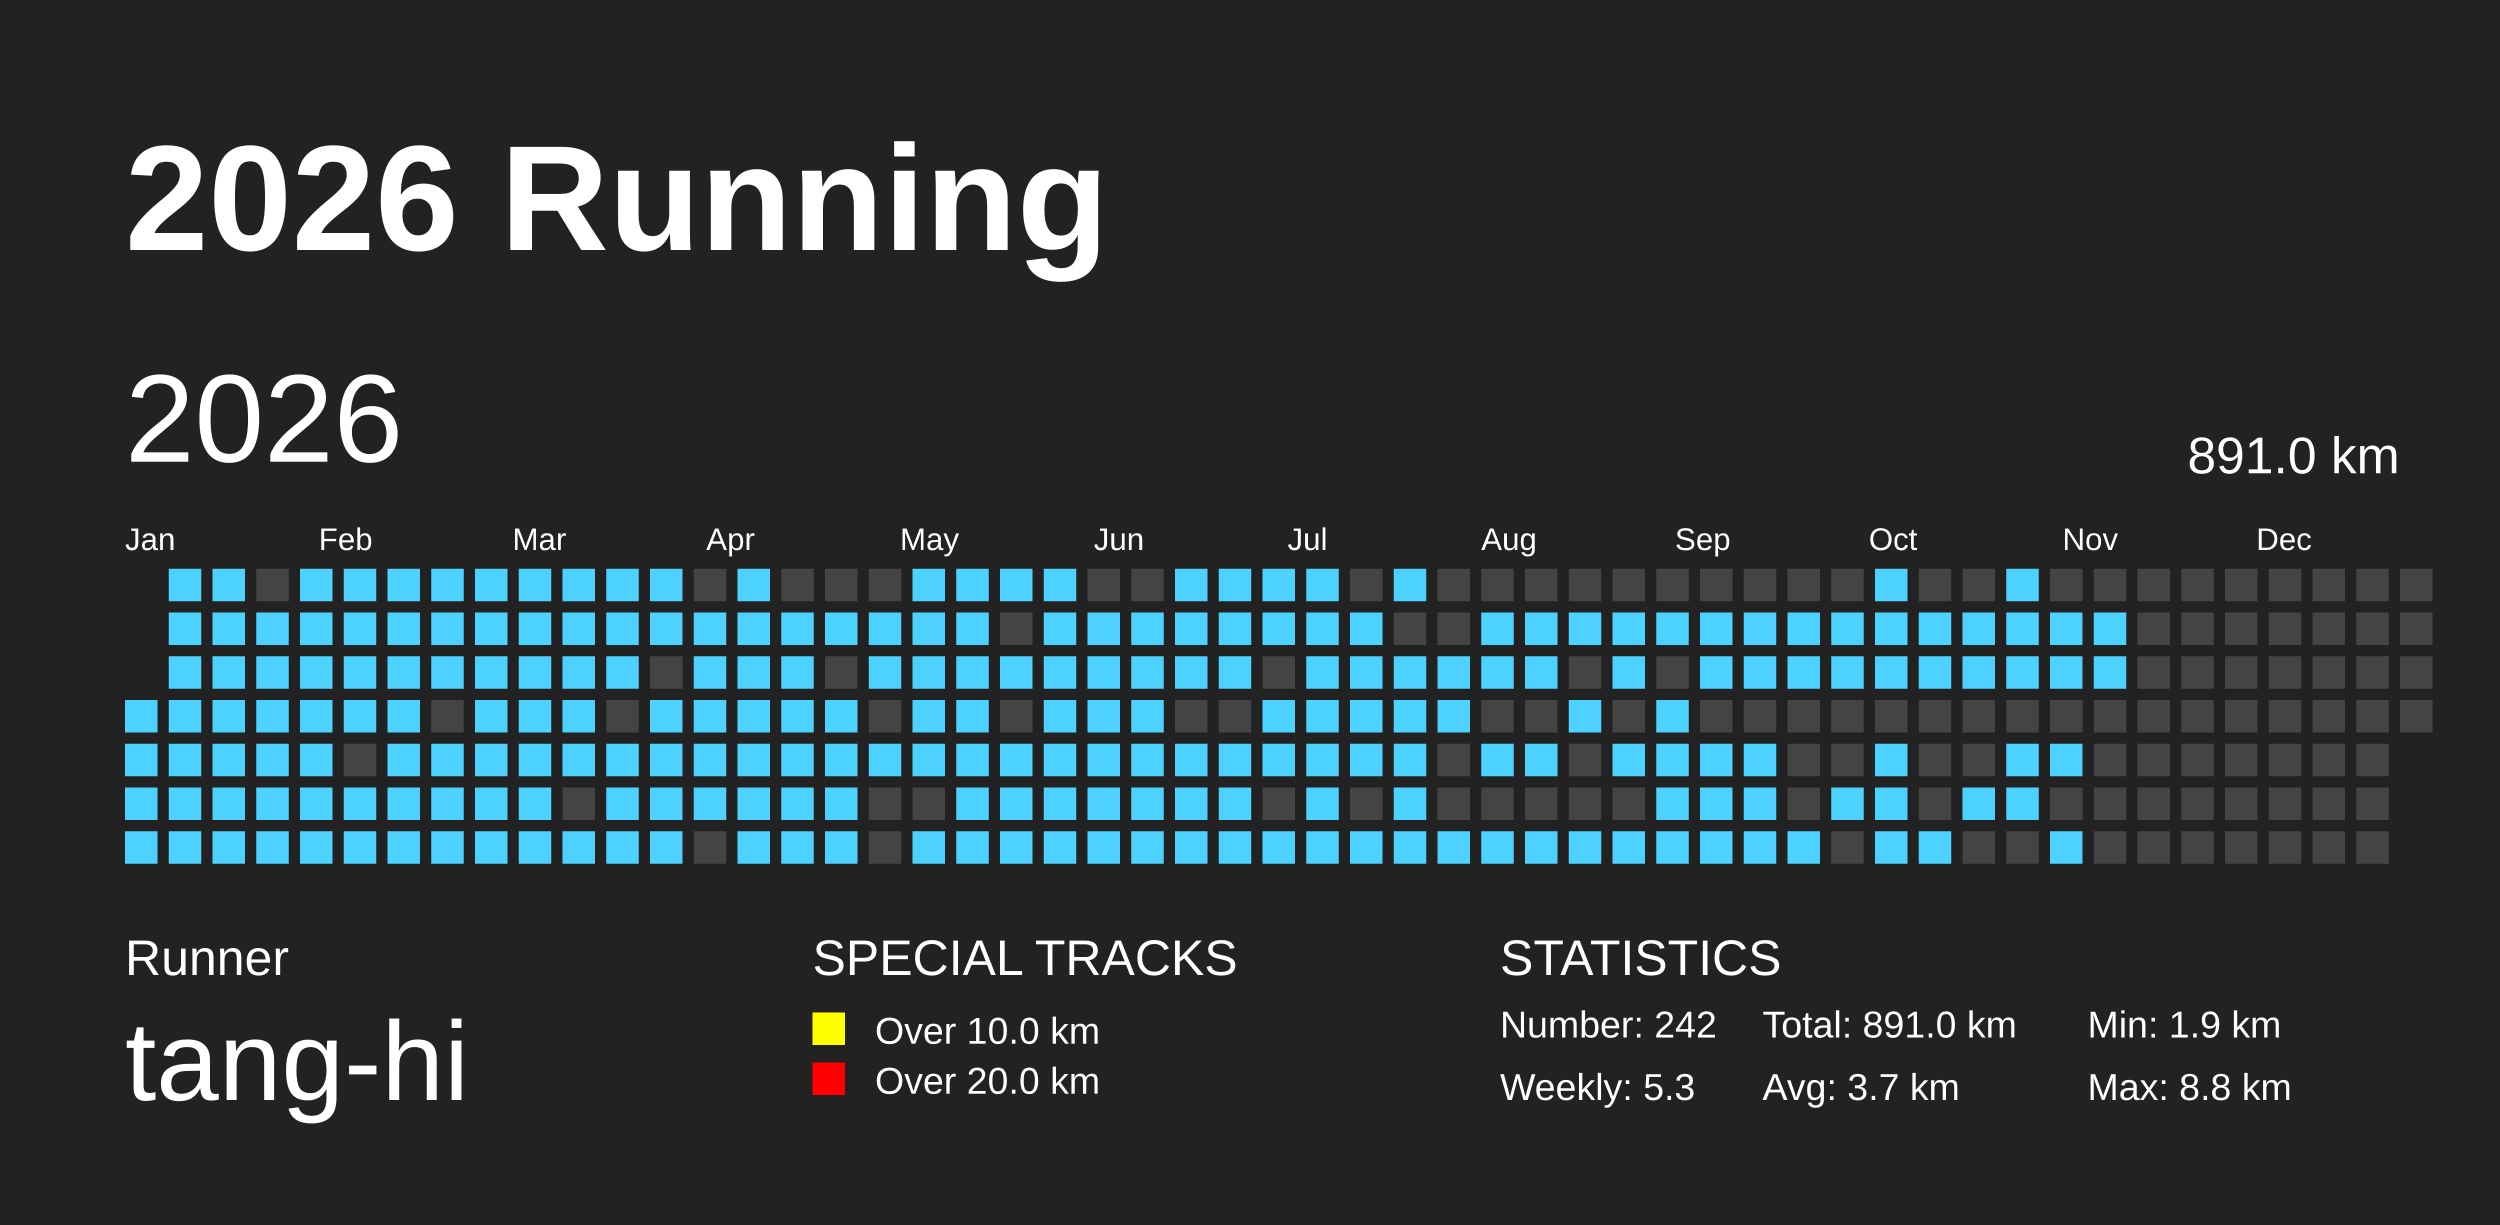
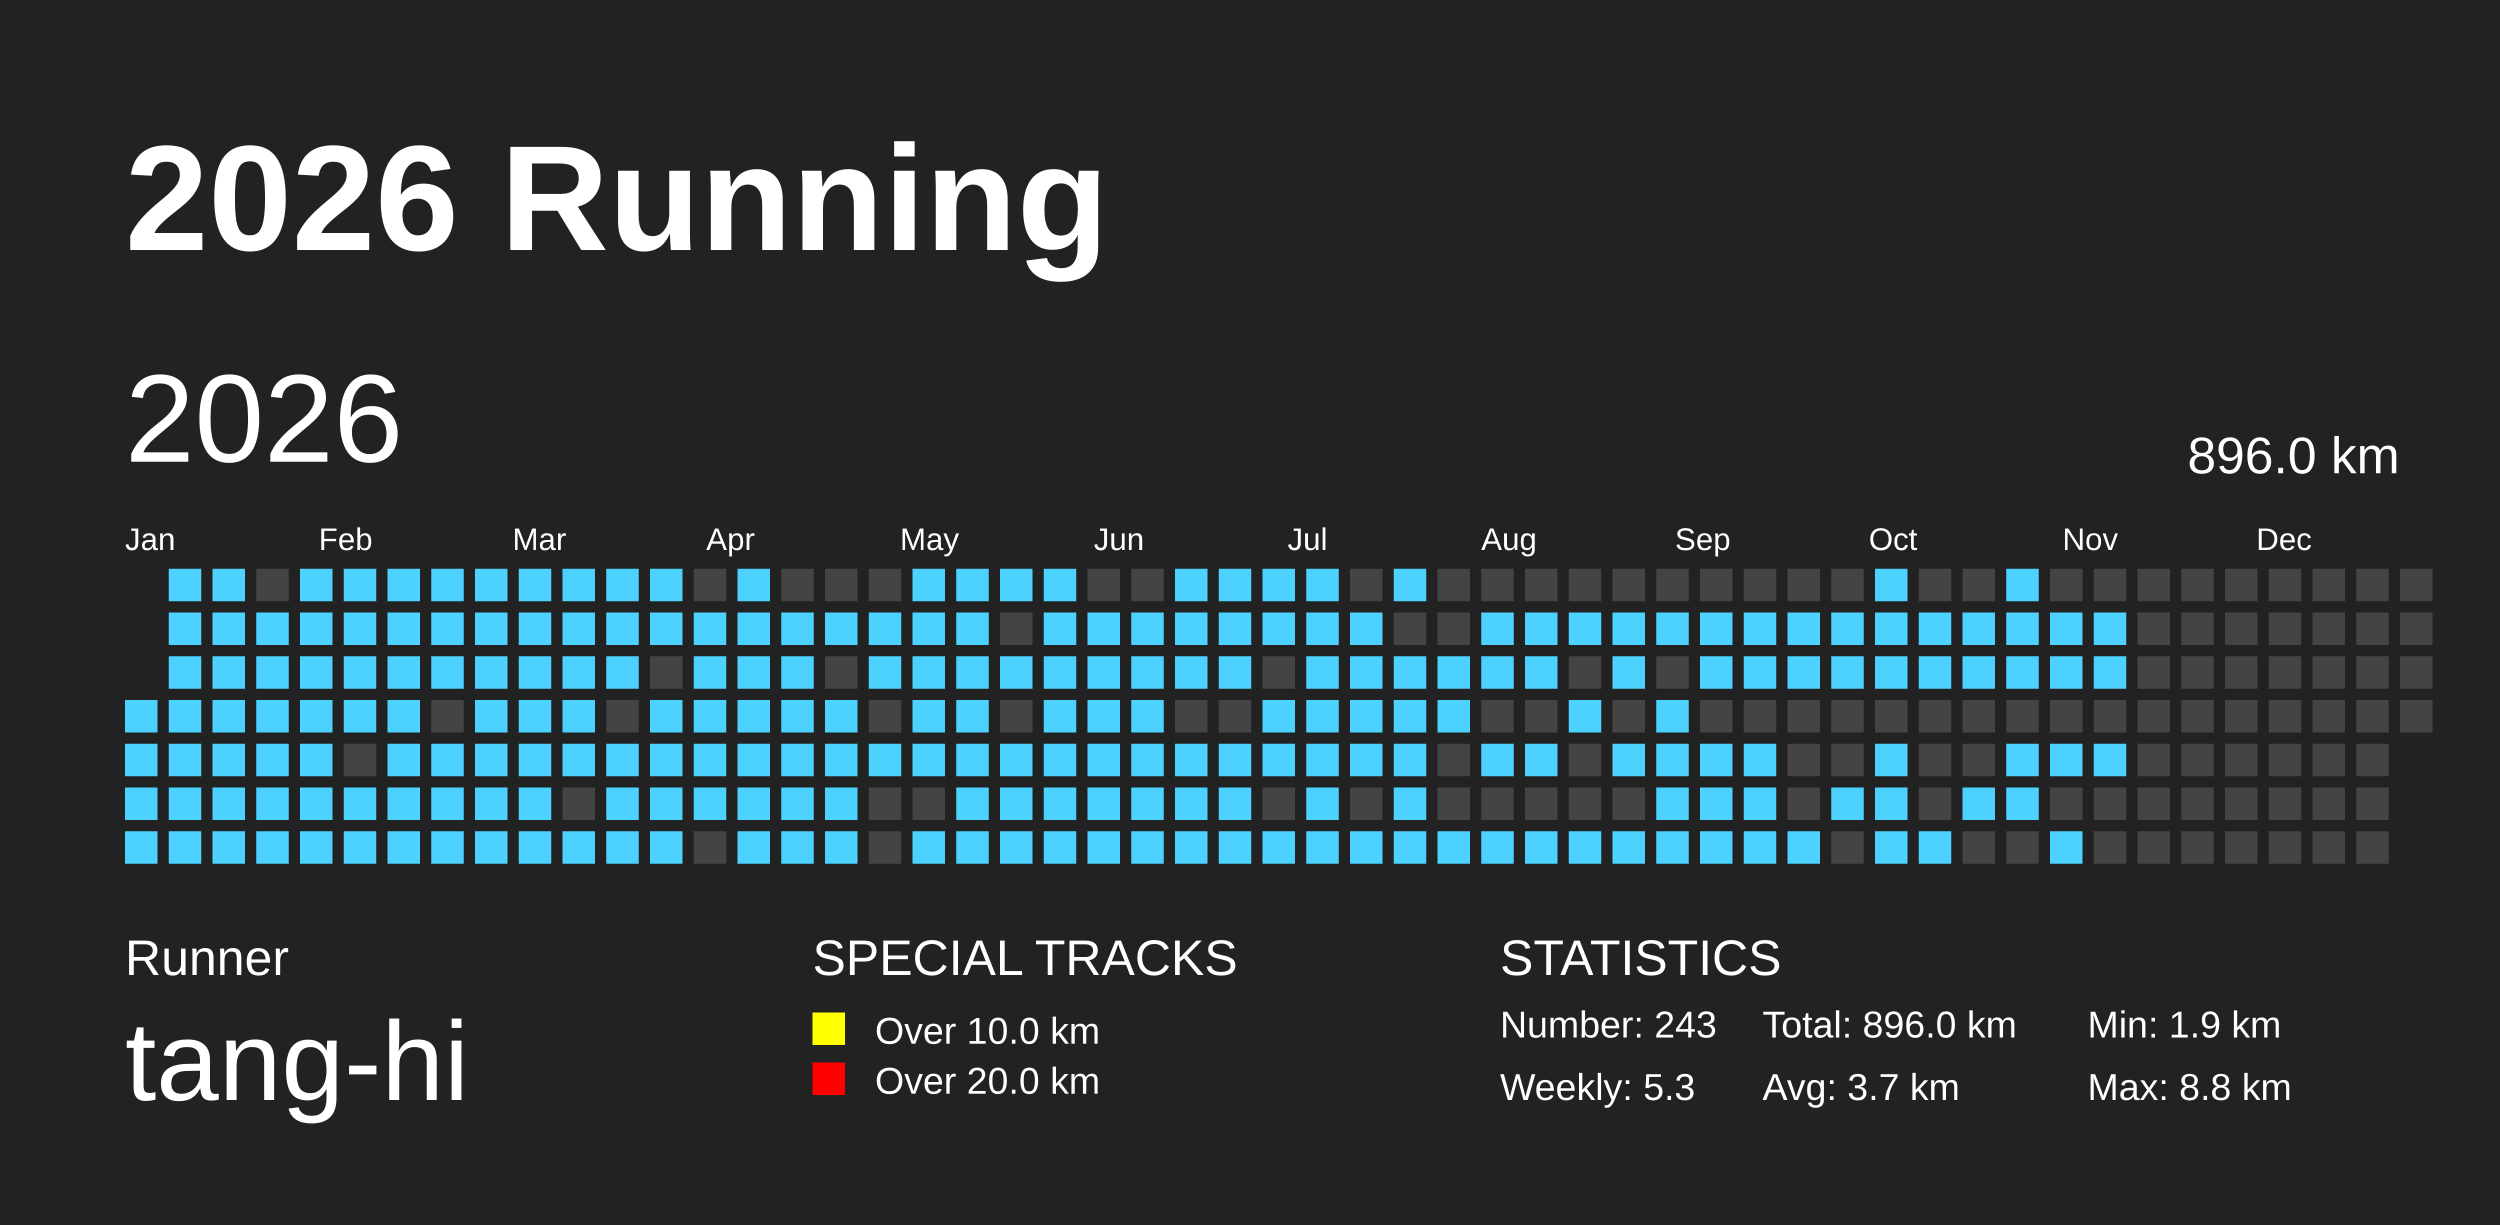
<svg xmlns="http://www.w3.org/2000/svg" baseProfile="full" height="98mm" version="1.1" viewBox="0,0,200,98" width="200mm">
  <defs />
  <rect fill="#222222" height="98" width="200" x="0" y="0" />
  <text fill="#FFFFFF" style="font-size:12px; font-family:Arial; font-weight:bold;" x="10" y="20">2026 Running</text>
  <text fill="#FFFFFF" style="font-size:4px; font-family:Arial" x="10" y="78">Runner</text>
  <text fill="#FFFFFF" style="font-size:9px; font-family:Arial" x="10" y="88">tang-hi</text>
  <text fill="#FFFFFF" style="font-size:4px; font-family:Arial" x="65" y="78">SPECIAL TRACKS</text>
  <rect fill="yellow" height="2.6" width="2.6" x="65" y="81" />
  <text fill="#FFFFFF" style="font-size:3px; font-family:Arial" x="70" y="83.5">Over 10.0 km</text>
  <rect fill="red" height="2.6" width="2.6" x="65" y="85" />
  <text fill="#FFFFFF" style="font-size:3px; font-family:Arial" x="70" y="87.5">Over 20.0 km</text>
  <text fill="#FFFFFF" style="font-size:4px; font-family:Arial" x="120" y="78">STATISTICS</text>
-   <text fill="#FFFFFF" style="font-size:3px; font-family:Arial" x="120" y="83">Number: 242</text>
+   <text fill="#FFFFFF" style="font-size:3px; font-family:Arial" x="120" y="83">Number: 243</text>
  <text fill="#FFFFFF" style="font-size:3px; font-family:Arial" x="120" y="88">Weekly: 5.3</text>
-   <text fill="#FFFFFF" style="font-size:3px; font-family:Arial" x="141" y="83">Total: 891.0 km</text>
+   <text fill="#FFFFFF" style="font-size:3px; font-family:Arial" x="141" y="83">Total: 896.0 km</text>
  <text fill="#FFFFFF" style="font-size:3px; font-family:Arial" x="141" y="88">Avg: 3.7 km</text>
  <text fill="#FFFFFF" style="font-size:3px; font-family:Arial" x="167" y="83">Min: 1.9 km</text>
  <text fill="#FFFFFF" style="font-size:3px; font-family:Arial" x="167" y="88">Max: 8.8 km</text>
  <text dominant-baseline="hanging" fill="#FFFFFF" style="font-size:10.0px; font-family:Arial;" x="10" y="30">2026</text>
-   <text dominant-baseline="hanging" fill="#FFFFFF" style="font-size:4.125px; font-family:Arial;" x="175" y="35">891.0 km</text>
+   <text dominant-baseline="hanging" fill="#FFFFFF" style="font-size:4.125px; font-family:Arial;" x="175" y="35">896.0 km</text>
  <text fill="#FFFFFF" style="font-size:2.5px; font-family:Arial" x="10.0" y="44">Jan</text>
  <text fill="#FFFFFF" style="font-size:2.5px; font-family:Arial" x="25.5" y="44">Feb</text>
  <text fill="#FFFFFF" style="font-size:2.5px; font-family:Arial" x="41.0" y="44">Mar</text>
  <text fill="#FFFFFF" style="font-size:2.5px; font-family:Arial" x="56.5" y="44">Apr</text>
  <text fill="#FFFFFF" style="font-size:2.5px; font-family:Arial" x="72.0" y="44">May</text>
  <text fill="#FFFFFF" style="font-size:2.5px; font-family:Arial" x="87.5" y="44">Jun</text>
  <text fill="#FFFFFF" style="font-size:2.5px; font-family:Arial" x="103.0" y="44">Jul</text>
  <text fill="#FFFFFF" style="font-size:2.5px; font-family:Arial" x="118.5" y="44">Aug</text>
  <text fill="#FFFFFF" style="font-size:2.5px; font-family:Arial" x="134.0" y="44">Sep</text>
  <text fill="#FFFFFF" style="font-size:2.5px; font-family:Arial" x="149.5" y="44">Oct</text>
  <text fill="#FFFFFF" style="font-size:2.5px; font-family:Arial" x="165.0" y="44">Nov</text>
  <text fill="#FFFFFF" style="font-size:2.5px; font-family:Arial" x="180.5" y="44">Dec</text>
  <rect fill="#4DD2FF" height="2.6" width="2.6" x="10.0" y="56.0" />
  <rect fill="#4DD2FF" height="2.6" width="2.6" x="10.0" y="59.5" />
  <rect fill="#4DD2FF" height="2.6" width="2.6" x="10.0" y="63.0" />
  <rect fill="#4DD2FF" height="2.6" width="2.6" x="10.0" y="66.5" />
  <rect fill="#4DD2FF" height="2.6" width="2.6" x="13.5" y="45.5" />
  <rect fill="#4DD2FF" height="2.6" width="2.6" x="13.5" y="49.0" />
  <rect fill="#4DD2FF" height="2.6" width="2.6" x="13.5" y="52.5" />
  <rect fill="#4DD2FF" height="2.6" width="2.6" x="13.5" y="56.0" />
  <rect fill="#4DD2FF" height="2.6" width="2.6" x="13.5" y="59.5" />
  <rect fill="#4DD2FF" height="2.6" width="2.6" x="13.5" y="63.0" />
  <rect fill="#4DD2FF" height="2.6" width="2.6" x="13.5" y="66.5" />
  <rect fill="#4DD2FF" height="2.6" width="2.6" x="17.0" y="45.5" />
  <rect fill="#4DD2FF" height="2.6" width="2.6" x="17.0" y="49.0" />
  <rect fill="#4DD2FF" height="2.6" width="2.6" x="17.0" y="52.5" />
  <rect fill="#4DD2FF" height="2.6" width="2.6" x="17.0" y="56.0" />
  <rect fill="#4DD2FF" height="2.6" width="2.6" x="17.0" y="59.5" />
  <rect fill="#4DD2FF" height="2.6" width="2.6" x="17.0" y="63.0" />
  <rect fill="#4DD2FF" height="2.6" width="2.6" x="17.0" y="66.5" />
  <rect fill="#444444" height="2.6" width="2.6" x="20.5" y="45.5" />
  <rect fill="#4DD2FF" height="2.6" width="2.6" x="20.5" y="49.0" />
  <rect fill="#4DD2FF" height="2.6" width="2.6" x="20.5" y="52.5" />
  <rect fill="#4DD2FF" height="2.6" width="2.6" x="20.5" y="56.0" />
  <rect fill="#4DD2FF" height="2.6" width="2.6" x="20.5" y="59.5" />
  <rect fill="#4DD2FF" height="2.6" width="2.6" x="20.5" y="63.0" />
  <rect fill="#4DD2FF" height="2.6" width="2.6" x="20.5" y="66.5" />
  <rect fill="#4DD2FF" height="2.6" width="2.6" x="24.0" y="45.5" />
  <rect fill="#4DD2FF" height="2.6" width="2.6" x="24.0" y="49.0" />
  <rect fill="#4DD2FF" height="2.6" width="2.6" x="24.0" y="52.5" />
  <rect fill="#4DD2FF" height="2.6" width="2.6" x="24.0" y="56.0" />
  <rect fill="#4DD2FF" height="2.6" width="2.6" x="24.0" y="59.5" />
  <rect fill="#4DD2FF" height="2.6" width="2.6" x="24.0" y="63.0" />
  <rect fill="#4DD2FF" height="2.6" width="2.6" x="24.0" y="66.5" />
  <rect fill="#4DD2FF" height="2.6" width="2.6" x="27.5" y="45.5" />
  <rect fill="#4DD2FF" height="2.6" width="2.6" x="27.5" y="49.0" />
  <rect fill="#4DD2FF" height="2.6" width="2.6" x="27.5" y="52.5" />
  <rect fill="#4DD2FF" height="2.6" width="2.6" x="27.5" y="56.0" />
  <rect fill="#444444" height="2.6" width="2.6" x="27.5" y="59.5" />
  <rect fill="#4DD2FF" height="2.6" width="2.6" x="27.5" y="63.0" />
  <rect fill="#4DD2FF" height="2.6" width="2.6" x="27.5" y="66.5" />
  <rect fill="#4DD2FF" height="2.6" width="2.6" x="31.0" y="45.5" />
  <rect fill="#4DD2FF" height="2.6" width="2.6" x="31.0" y="49.0" />
  <rect fill="#4DD2FF" height="2.6" width="2.6" x="31.0" y="52.5" />
  <rect fill="#4DD2FF" height="2.6" width="2.6" x="31.0" y="56.0" />
  <rect fill="#4DD2FF" height="2.6" width="2.6" x="31.0" y="59.5" />
  <rect fill="#4DD2FF" height="2.6" width="2.6" x="31.0" y="63.0" />
  <rect fill="#4DD2FF" height="2.6" width="2.6" x="31.0" y="66.5" />
  <rect fill="#4DD2FF" height="2.6" width="2.6" x="34.5" y="45.5" />
  <rect fill="#4DD2FF" height="2.6" width="2.6" x="34.5" y="49.0" />
  <rect fill="#4DD2FF" height="2.6" width="2.6" x="34.5" y="52.5" />
  <rect fill="#444444" height="2.6" width="2.6" x="34.5" y="56.0" />
  <rect fill="#4DD2FF" height="2.6" width="2.6" x="34.5" y="59.5" />
  <rect fill="#4DD2FF" height="2.6" width="2.6" x="34.5" y="63.0" />
  <rect fill="#4DD2FF" height="2.6" width="2.6" x="34.5" y="66.5" />
  <rect fill="#4DD2FF" height="2.6" width="2.6" x="38.0" y="45.5" />
  <rect fill="#4DD2FF" height="2.6" width="2.6" x="38.0" y="49.0" />
  <rect fill="#4DD2FF" height="2.6" width="2.6" x="38.0" y="52.5" />
  <rect fill="#4DD2FF" height="2.6" width="2.6" x="38.0" y="56.0" />
  <rect fill="#4DD2FF" height="2.6" width="2.6" x="38.0" y="59.5" />
  <rect fill="#4DD2FF" height="2.6" width="2.6" x="38.0" y="63.0" />
  <rect fill="#4DD2FF" height="2.6" width="2.6" x="38.0" y="66.5" />
  <rect fill="#4DD2FF" height="2.6" width="2.6" x="41.5" y="45.5" />
  <rect fill="#4DD2FF" height="2.6" width="2.6" x="41.5" y="49.0" />
  <rect fill="#4DD2FF" height="2.6" width="2.6" x="41.5" y="52.5" />
  <rect fill="#4DD2FF" height="2.6" width="2.6" x="41.5" y="56.0" />
  <rect fill="#4DD2FF" height="2.6" width="2.6" x="41.5" y="59.5" />
  <rect fill="#4DD2FF" height="2.6" width="2.6" x="41.5" y="63.0" />
  <rect fill="#4DD2FF" height="2.6" width="2.6" x="41.5" y="66.5" />
  <rect fill="#4DD2FF" height="2.6" width="2.6" x="45.0" y="45.5" />
  <rect fill="#4DD2FF" height="2.6" width="2.6" x="45.0" y="49.0" />
  <rect fill="#4DD2FF" height="2.6" width="2.6" x="45.0" y="52.5" />
  <rect fill="#4DD2FF" height="2.6" width="2.6" x="45.0" y="56.0" />
  <rect fill="#4DD2FF" height="2.6" width="2.6" x="45.0" y="59.5" />
  <rect fill="#444444" height="2.6" width="2.6" x="45.0" y="63.0" />
  <rect fill="#4DD2FF" height="2.6" width="2.6" x="45.0" y="66.5" />
  <rect fill="#4DD2FF" height="2.6" width="2.6" x="48.5" y="45.5" />
  <rect fill="#4DD2FF" height="2.6" width="2.6" x="48.5" y="49.0" />
  <rect fill="#4DD2FF" height="2.6" width="2.6" x="48.5" y="52.5" />
  <rect fill="#444444" height="2.6" width="2.6" x="48.5" y="56.0" />
  <rect fill="#4DD2FF" height="2.6" width="2.6" x="48.5" y="59.5" />
  <rect fill="#4DD2FF" height="2.6" width="2.6" x="48.5" y="63.0" />
  <rect fill="#4DD2FF" height="2.6" width="2.6" x="48.5" y="66.5" />
  <rect fill="#4DD2FF" height="2.6" width="2.6" x="52.0" y="45.5" />
  <rect fill="#4DD2FF" height="2.6" width="2.6" x="52.0" y="49.0" />
  <rect fill="#444444" height="2.6" width="2.6" x="52.0" y="52.5" />
  <rect fill="#4DD2FF" height="2.6" width="2.6" x="52.0" y="56.0" />
  <rect fill="#4DD2FF" height="2.6" width="2.6" x="52.0" y="59.5" />
  <rect fill="#4DD2FF" height="2.6" width="2.6" x="52.0" y="63.0" />
  <rect fill="#4DD2FF" height="2.6" width="2.6" x="52.0" y="66.5" />
  <rect fill="#444444" height="2.6" width="2.6" x="55.5" y="45.5" />
  <rect fill="#4DD2FF" height="2.6" width="2.6" x="55.5" y="49.0" />
  <rect fill="#4DD2FF" height="2.6" width="2.6" x="55.5" y="52.5" />
  <rect fill="#4DD2FF" height="2.6" width="2.6" x="55.5" y="56.0" />
  <rect fill="#4DD2FF" height="2.6" width="2.6" x="55.5" y="59.5" />
  <rect fill="#4DD2FF" height="2.6" width="2.6" x="55.5" y="63.0" />
  <rect fill="#444444" height="2.6" width="2.6" x="55.5" y="66.5" />
  <rect fill="#4DD2FF" height="2.6" width="2.6" x="59.0" y="45.5" />
  <rect fill="#4DD2FF" height="2.6" width="2.6" x="59.0" y="49.0" />
  <rect fill="#4DD2FF" height="2.6" width="2.6" x="59.0" y="52.5" />
  <rect fill="#4DD2FF" height="2.6" width="2.6" x="59.0" y="56.0" />
  <rect fill="#4DD2FF" height="2.6" width="2.6" x="59.0" y="59.5" />
  <rect fill="#4DD2FF" height="2.6" width="2.6" x="59.0" y="63.0" />
  <rect fill="#4DD2FF" height="2.6" width="2.6" x="59.0" y="66.5" />
  <rect fill="#444444" height="2.6" width="2.6" x="62.5" y="45.5" />
  <rect fill="#4DD2FF" height="2.6" width="2.6" x="62.5" y="49.0" />
  <rect fill="#4DD2FF" height="2.6" width="2.6" x="62.5" y="52.5" />
  <rect fill="#4DD2FF" height="2.6" width="2.6" x="62.5" y="56.0" />
  <rect fill="#4DD2FF" height="2.6" width="2.6" x="62.5" y="59.5" />
  <rect fill="#4DD2FF" height="2.6" width="2.6" x="62.5" y="63.0" />
  <rect fill="#4DD2FF" height="2.6" width="2.6" x="62.5" y="66.5" />
  <rect fill="#444444" height="2.6" width="2.6" x="66.0" y="45.5" />
  <rect fill="#4DD2FF" height="2.6" width="2.6" x="66.0" y="49.0" />
  <rect fill="#444444" height="2.6" width="2.6" x="66.0" y="52.5" />
  <rect fill="#4DD2FF" height="2.6" width="2.6" x="66.0" y="56.0" />
  <rect fill="#4DD2FF" height="2.6" width="2.6" x="66.0" y="59.5" />
  <rect fill="#4DD2FF" height="2.6" width="2.6" x="66.0" y="63.0" />
  <rect fill="#4DD2FF" height="2.6" width="2.6" x="66.0" y="66.5" />
  <rect fill="#444444" height="2.6" width="2.6" x="69.5" y="45.5" />
  <rect fill="#4DD2FF" height="2.6" width="2.6" x="69.5" y="49.0" />
  <rect fill="#4DD2FF" height="2.6" width="2.6" x="69.5" y="52.5" />
  <rect fill="#444444" height="2.6" width="2.6" x="69.5" y="56.0" />
  <rect fill="#4DD2FF" height="2.6" width="2.6" x="69.5" y="59.5" />
  <rect fill="#444444" height="2.6" width="2.6" x="69.5" y="63.0" />
  <rect fill="#444444" height="2.6" width="2.6" x="69.5" y="66.5" />
  <rect fill="#4DD2FF" height="2.6" width="2.6" x="73.0" y="45.5" />
  <rect fill="#4DD2FF" height="2.6" width="2.6" x="73.0" y="49.0" />
  <rect fill="#4DD2FF" height="2.6" width="2.6" x="73.0" y="52.5" />
  <rect fill="#4DD2FF" height="2.6" width="2.6" x="73.0" y="56.0" />
  <rect fill="#4DD2FF" height="2.6" width="2.6" x="73.0" y="59.5" />
  <rect fill="#444444" height="2.6" width="2.6" x="73.0" y="63.0" />
  <rect fill="#4DD2FF" height="2.6" width="2.6" x="73.0" y="66.5" />
  <rect fill="#4DD2FF" height="2.6" width="2.6" x="76.5" y="45.5" />
  <rect fill="#4DD2FF" height="2.6" width="2.6" x="76.5" y="49.0" />
  <rect fill="#4DD2FF" height="2.6" width="2.6" x="76.5" y="52.5" />
  <rect fill="#4DD2FF" height="2.6" width="2.6" x="76.5" y="56.0" />
  <rect fill="#4DD2FF" height="2.6" width="2.6" x="76.5" y="59.5" />
  <rect fill="#4DD2FF" height="2.6" width="2.6" x="76.5" y="63.0" />
  <rect fill="#4DD2FF" height="2.6" width="2.6" x="76.5" y="66.5" />
  <rect fill="#4DD2FF" height="2.6" width="2.6" x="80.0" y="45.5" />
  <rect fill="#444444" height="2.6" width="2.6" x="80.0" y="49.0" />
  <rect fill="#4DD2FF" height="2.6" width="2.6" x="80.0" y="52.5" />
  <rect fill="#444444" height="2.6" width="2.6" x="80.0" y="56.0" />
  <rect fill="#4DD2FF" height="2.6" width="2.6" x="80.0" y="59.5" />
  <rect fill="#4DD2FF" height="2.6" width="2.6" x="80.0" y="63.0" />
  <rect fill="#4DD2FF" height="2.6" width="2.6" x="80.0" y="66.5" />
  <rect fill="#4DD2FF" height="2.6" width="2.6" x="83.5" y="45.5" />
  <rect fill="#4DD2FF" height="2.6" width="2.6" x="83.5" y="49.0" />
  <rect fill="#4DD2FF" height="2.6" width="2.6" x="83.5" y="52.5" />
  <rect fill="#4DD2FF" height="2.6" width="2.6" x="83.5" y="56.0" />
  <rect fill="#4DD2FF" height="2.6" width="2.6" x="83.5" y="59.5" />
  <rect fill="#4DD2FF" height="2.6" width="2.6" x="83.5" y="63.0" />
  <rect fill="#4DD2FF" height="2.6" width="2.6" x="83.5" y="66.5" />
  <rect fill="#444444" height="2.6" width="2.6" x="87.0" y="45.5" />
  <rect fill="#4DD2FF" height="2.6" width="2.6" x="87.0" y="49.0" />
  <rect fill="#4DD2FF" height="2.6" width="2.6" x="87.0" y="52.5" />
  <rect fill="#4DD2FF" height="2.6" width="2.6" x="87.0" y="56.0" />
  <rect fill="#4DD2FF" height="2.6" width="2.6" x="87.0" y="59.5" />
  <rect fill="#4DD2FF" height="2.6" width="2.6" x="87.0" y="63.0" />
  <rect fill="#4DD2FF" height="2.6" width="2.6" x="87.0" y="66.5" />
  <rect fill="#444444" height="2.6" width="2.6" x="90.5" y="45.5" />
  <rect fill="#4DD2FF" height="2.6" width="2.6" x="90.5" y="49.0" />
  <rect fill="#4DD2FF" height="2.6" width="2.6" x="90.5" y="52.5" />
  <rect fill="#4DD2FF" height="2.6" width="2.6" x="90.5" y="56.0" />
  <rect fill="#4DD2FF" height="2.6" width="2.6" x="90.5" y="59.5" />
  <rect fill="#4DD2FF" height="2.6" width="2.6" x="90.5" y="63.0" />
  <rect fill="#4DD2FF" height="2.6" width="2.6" x="90.5" y="66.5" />
  <rect fill="#4DD2FF" height="2.6" width="2.6" x="94.0" y="45.5" />
  <rect fill="#4DD2FF" height="2.6" width="2.6" x="94.0" y="49.0" />
  <rect fill="#4DD2FF" height="2.6" width="2.6" x="94.0" y="52.5" />
  <rect fill="#444444" height="2.6" width="2.6" x="94.0" y="56.0" />
  <rect fill="#4DD2FF" height="2.6" width="2.6" x="94.0" y="59.5" />
  <rect fill="#4DD2FF" height="2.6" width="2.6" x="94.0" y="63.0" />
  <rect fill="#4DD2FF" height="2.6" width="2.6" x="94.0" y="66.5" />
  <rect fill="#4DD2FF" height="2.6" width="2.6" x="97.5" y="45.5" />
  <rect fill="#4DD2FF" height="2.6" width="2.6" x="97.5" y="49.0" />
  <rect fill="#4DD2FF" height="2.6" width="2.6" x="97.5" y="52.5" />
  <rect fill="#444444" height="2.6" width="2.6" x="97.5" y="56.0" />
  <rect fill="#4DD2FF" height="2.6" width="2.6" x="97.5" y="59.5" />
  <rect fill="#4DD2FF" height="2.6" width="2.6" x="97.5" y="63.0" />
  <rect fill="#4DD2FF" height="2.6" width="2.6" x="97.5" y="66.5" />
  <rect fill="#4DD2FF" height="2.6" width="2.6" x="101.0" y="45.5" />
  <rect fill="#4DD2FF" height="2.6" width="2.6" x="101.0" y="49.0" />
  <rect fill="#444444" height="2.6" width="2.6" x="101.0" y="52.5" />
  <rect fill="#4DD2FF" height="2.6" width="2.6" x="101.0" y="56.0" />
  <rect fill="#4DD2FF" height="2.6" width="2.6" x="101.0" y="59.5" />
  <rect fill="#444444" height="2.6" width="2.6" x="101.0" y="63.0" />
  <rect fill="#4DD2FF" height="2.6" width="2.6" x="101.0" y="66.5" />
  <rect fill="#4DD2FF" height="2.6" width="2.6" x="104.5" y="45.5" />
  <rect fill="#4DD2FF" height="2.6" width="2.6" x="104.5" y="49.0" />
  <rect fill="#4DD2FF" height="2.6" width="2.6" x="104.5" y="52.5" />
  <rect fill="#4DD2FF" height="2.6" width="2.6" x="104.5" y="56.0" />
  <rect fill="#4DD2FF" height="2.6" width="2.6" x="104.5" y="59.5" />
  <rect fill="#4DD2FF" height="2.6" width="2.6" x="104.5" y="63.0" />
  <rect fill="#4DD2FF" height="2.6" width="2.6" x="104.5" y="66.5" />
  <rect fill="#444444" height="2.6" width="2.6" x="108.0" y="45.5" />
  <rect fill="#4DD2FF" height="2.6" width="2.6" x="108.0" y="49.0" />
  <rect fill="#4DD2FF" height="2.6" width="2.6" x="108.0" y="52.5" />
  <rect fill="#4DD2FF" height="2.6" width="2.6" x="108.0" y="56.0" />
  <rect fill="#4DD2FF" height="2.6" width="2.6" x="108.0" y="59.5" />
  <rect fill="#444444" height="2.6" width="2.6" x="108.0" y="63.0" />
  <rect fill="#4DD2FF" height="2.6" width="2.6" x="108.0" y="66.5" />
  <rect fill="#4DD2FF" height="2.6" width="2.6" x="111.5" y="45.5" />
  <rect fill="#444444" height="2.6" width="2.6" x="111.5" y="49.0" />
  <rect fill="#4DD2FF" height="2.6" width="2.6" x="111.5" y="52.5" />
  <rect fill="#4DD2FF" height="2.6" width="2.6" x="111.5" y="56.0" />
  <rect fill="#4DD2FF" height="2.6" width="2.6" x="111.5" y="59.5" />
  <rect fill="#4DD2FF" height="2.6" width="2.6" x="111.5" y="63.0" />
  <rect fill="#4DD2FF" height="2.6" width="2.6" x="111.5" y="66.5" />
  <rect fill="#444444" height="2.6" width="2.6" x="115.0" y="45.5" />
  <rect fill="#444444" height="2.6" width="2.6" x="115.0" y="49.0" />
  <rect fill="#4DD2FF" height="2.6" width="2.6" x="115.0" y="52.5" />
  <rect fill="#4DD2FF" height="2.6" width="2.6" x="115.0" y="56.0" />
  <rect fill="#444444" height="2.6" width="2.6" x="115.0" y="59.5" />
  <rect fill="#444444" height="2.6" width="2.6" x="115.0" y="63.0" />
  <rect fill="#4DD2FF" height="2.6" width="2.6" x="115.0" y="66.5" />
  <rect fill="#444444" height="2.6" width="2.6" x="118.5" y="45.5" />
  <rect fill="#4DD2FF" height="2.6" width="2.6" x="118.5" y="49.0" />
  <rect fill="#4DD2FF" height="2.6" width="2.6" x="118.5" y="52.5" />
  <rect fill="#444444" height="2.6" width="2.6" x="118.5" y="56.0" />
  <rect fill="#4DD2FF" height="2.6" width="2.6" x="118.5" y="59.5" />
  <rect fill="#444444" height="2.6" width="2.6" x="118.5" y="63.0" />
  <rect fill="#4DD2FF" height="2.6" width="2.6" x="118.5" y="66.5" />
  <rect fill="#444444" height="2.6" width="2.6" x="122.0" y="45.5" />
  <rect fill="#4DD2FF" height="2.6" width="2.6" x="122.0" y="49.0" />
  <rect fill="#4DD2FF" height="2.6" width="2.6" x="122.0" y="52.5" />
  <rect fill="#444444" height="2.6" width="2.6" x="122.0" y="56.0" />
  <rect fill="#4DD2FF" height="2.6" width="2.6" x="122.0" y="59.5" />
  <rect fill="#444444" height="2.6" width="2.6" x="122.0" y="63.0" />
  <rect fill="#4DD2FF" height="2.6" width="2.6" x="122.0" y="66.5" />
  <rect fill="#444444" height="2.6" width="2.6" x="125.5" y="45.5" />
  <rect fill="#4DD2FF" height="2.6" width="2.6" x="125.5" y="49.0" />
  <rect fill="#444444" height="2.6" width="2.6" x="125.5" y="52.5" />
  <rect fill="#4DD2FF" height="2.6" width="2.6" x="125.5" y="56.0" />
  <rect fill="#444444" height="2.6" width="2.6" x="125.5" y="59.5" />
  <rect fill="#444444" height="2.6" width="2.6" x="125.5" y="63.0" />
  <rect fill="#4DD2FF" height="2.6" width="2.6" x="125.5" y="66.5" />
  <rect fill="#444444" height="2.6" width="2.6" x="129.0" y="45.5" />
  <rect fill="#4DD2FF" height="2.6" width="2.6" x="129.0" y="49.0" />
  <rect fill="#4DD2FF" height="2.6" width="2.6" x="129.0" y="52.5" />
  <rect fill="#444444" height="2.6" width="2.6" x="129.0" y="56.0" />
  <rect fill="#4DD2FF" height="2.6" width="2.6" x="129.0" y="59.5" />
  <rect fill="#444444" height="2.6" width="2.6" x="129.0" y="63.0" />
  <rect fill="#4DD2FF" height="2.6" width="2.6" x="129.0" y="66.5" />
  <rect fill="#444444" height="2.6" width="2.6" x="132.5" y="45.5" />
  <rect fill="#4DD2FF" height="2.6" width="2.6" x="132.5" y="49.0" />
  <rect fill="#444444" height="2.6" width="2.6" x="132.5" y="52.5" />
  <rect fill="#4DD2FF" height="2.6" width="2.6" x="132.5" y="56.0" />
  <rect fill="#4DD2FF" height="2.6" width="2.6" x="132.5" y="59.5" />
  <rect fill="#4DD2FF" height="2.6" width="2.6" x="132.5" y="63.0" />
  <rect fill="#4DD2FF" height="2.6" width="2.6" x="132.5" y="66.5" />
  <rect fill="#444444" height="2.6" width="2.6" x="136.0" y="45.5" />
  <rect fill="#4DD2FF" height="2.6" width="2.6" x="136.0" y="49.0" />
  <rect fill="#4DD2FF" height="2.6" width="2.6" x="136.0" y="52.5" />
  <rect fill="#444444" height="2.6" width="2.6" x="136.0" y="56.0" />
  <rect fill="#4DD2FF" height="2.6" width="2.6" x="136.0" y="59.5" />
  <rect fill="#4DD2FF" height="2.6" width="2.6" x="136.0" y="63.0" />
  <rect fill="#4DD2FF" height="2.6" width="2.6" x="136.0" y="66.5" />
  <rect fill="#444444" height="2.6" width="2.6" x="139.5" y="45.5" />
  <rect fill="#4DD2FF" height="2.6" width="2.6" x="139.5" y="49.0" />
  <rect fill="#4DD2FF" height="2.6" width="2.6" x="139.5" y="52.5" />
  <rect fill="#444444" height="2.6" width="2.6" x="139.5" y="56.0" />
  <rect fill="#4DD2FF" height="2.6" width="2.6" x="139.5" y="59.5" />
  <rect fill="#4DD2FF" height="2.6" width="2.6" x="139.5" y="63.0" />
  <rect fill="#4DD2FF" height="2.6" width="2.6" x="139.5" y="66.5" />
  <rect fill="#444444" height="2.6" width="2.6" x="143.0" y="45.5" />
  <rect fill="#4DD2FF" height="2.6" width="2.6" x="143.0" y="49.0" />
  <rect fill="#4DD2FF" height="2.6" width="2.6" x="143.0" y="52.5" />
  <rect fill="#444444" height="2.6" width="2.6" x="143.0" y="56.0" />
  <rect fill="#444444" height="2.6" width="2.6" x="143.0" y="59.5" />
  <rect fill="#444444" height="2.6" width="2.6" x="143.0" y="63.0" />
  <rect fill="#4DD2FF" height="2.6" width="2.6" x="143.0" y="66.5" />
  <rect fill="#444444" height="2.6" width="2.6" x="146.5" y="45.5" />
  <rect fill="#4DD2FF" height="2.6" width="2.6" x="146.5" y="49.0" />
  <rect fill="#4DD2FF" height="2.6" width="2.6" x="146.5" y="52.5" />
  <rect fill="#444444" height="2.6" width="2.6" x="146.5" y="56.0" />
  <rect fill="#444444" height="2.6" width="2.6" x="146.5" y="59.5" />
  <rect fill="#4DD2FF" height="2.6" width="2.6" x="146.5" y="63.0" />
  <rect fill="#444444" height="2.6" width="2.6" x="146.5" y="66.5" />
  <rect fill="#4DD2FF" height="2.6" width="2.6" x="150.0" y="45.5" />
  <rect fill="#4DD2FF" height="2.6" width="2.6" x="150.0" y="49.0" />
  <rect fill="#4DD2FF" height="2.6" width="2.6" x="150.0" y="52.5" />
  <rect fill="#444444" height="2.6" width="2.6" x="150.0" y="56.0" />
  <rect fill="#4DD2FF" height="2.6" width="2.6" x="150.0" y="59.5" />
  <rect fill="#4DD2FF" height="2.6" width="2.6" x="150.0" y="63.0" />
  <rect fill="#4DD2FF" height="2.6" width="2.6" x="150.0" y="66.5" />
  <rect fill="#444444" height="2.6" width="2.6" x="153.5" y="45.5" />
  <rect fill="#4DD2FF" height="2.6" width="2.6" x="153.5" y="49.0" />
  <rect fill="#4DD2FF" height="2.6" width="2.6" x="153.5" y="52.5" />
  <rect fill="#444444" height="2.6" width="2.6" x="153.5" y="56.0" />
  <rect fill="#444444" height="2.6" width="2.6" x="153.5" y="59.5" />
  <rect fill="#444444" height="2.6" width="2.6" x="153.5" y="63.0" />
  <rect fill="#4DD2FF" height="2.6" width="2.6" x="153.5" y="66.5" />
  <rect fill="#444444" height="2.6" width="2.6" x="157.0" y="45.5" />
  <rect fill="#4DD2FF" height="2.6" width="2.6" x="157.0" y="49.0" />
  <rect fill="#4DD2FF" height="2.6" width="2.6" x="157.0" y="52.5" />
  <rect fill="#444444" height="2.6" width="2.6" x="157.0" y="56.0" />
  <rect fill="#444444" height="2.6" width="2.6" x="157.0" y="59.5" />
  <rect fill="#4DD2FF" height="2.6" width="2.6" x="157.0" y="63.0" />
  <rect fill="#444444" height="2.6" width="2.6" x="157.0" y="66.5" />
  <rect fill="#4DD2FF" height="2.6" width="2.6" x="160.5" y="45.5" />
  <rect fill="#4DD2FF" height="2.6" width="2.6" x="160.5" y="49.0" />
  <rect fill="#4DD2FF" height="2.6" width="2.6" x="160.5" y="52.5" />
  <rect fill="#444444" height="2.6" width="2.6" x="160.5" y="56.0" />
  <rect fill="#4DD2FF" height="2.6" width="2.6" x="160.5" y="59.5" />
  <rect fill="#4DD2FF" height="2.6" width="2.6" x="160.5" y="63.0" />
  <rect fill="#444444" height="2.6" width="2.6" x="160.5" y="66.5" />
  <rect fill="#444444" height="2.6" width="2.6" x="164.0" y="45.5" />
  <rect fill="#4DD2FF" height="2.6" width="2.6" x="164.0" y="49.0" />
  <rect fill="#4DD2FF" height="2.6" width="2.6" x="164.0" y="52.5" />
  <rect fill="#444444" height="2.6" width="2.6" x="164.0" y="56.0" />
  <rect fill="#4DD2FF" height="2.6" width="2.6" x="164.0" y="59.5" />
  <rect fill="#444444" height="2.6" width="2.6" x="164.0" y="63.0" />
  <rect fill="#4DD2FF" height="2.6" width="2.6" x="164.0" y="66.5" />
  <rect fill="#444444" height="2.6" width="2.6" x="167.5" y="45.5" />
  <rect fill="#4DD2FF" height="2.6" width="2.6" x="167.5" y="49.0" />
  <rect fill="#4DD2FF" height="2.6" width="2.6" x="167.5" y="52.5" />
  <rect fill="#444444" height="2.6" width="2.6" x="167.5" y="56.0" />
-   <rect fill="#444444" height="2.6" width="2.6" x="167.5" y="59.5" />
+   <rect fill="#4DD2FF" height="2.6" width="2.6" x="167.5" y="59.5" />
  <rect fill="#444444" height="2.6" width="2.6" x="167.5" y="63.0" />
  <rect fill="#444444" height="2.6" width="2.6" x="167.5" y="66.5" />
  <rect fill="#444444" height="2.6" width="2.6" x="171.0" y="45.5" />
  <rect fill="#444444" height="2.6" width="2.6" x="171.0" y="49.0" />
  <rect fill="#444444" height="2.6" width="2.6" x="171.0" y="52.5" />
  <rect fill="#444444" height="2.6" width="2.6" x="171.0" y="56.0" />
  <rect fill="#444444" height="2.6" width="2.6" x="171.0" y="59.5" />
  <rect fill="#444444" height="2.6" width="2.6" x="171.0" y="63.0" />
  <rect fill="#444444" height="2.6" width="2.6" x="171.0" y="66.5" />
  <rect fill="#444444" height="2.6" width="2.6" x="174.5" y="45.5" />
  <rect fill="#444444" height="2.6" width="2.6" x="174.5" y="49.0" />
  <rect fill="#444444" height="2.6" width="2.6" x="174.5" y="52.5" />
  <rect fill="#444444" height="2.6" width="2.6" x="174.5" y="56.0" />
  <rect fill="#444444" height="2.6" width="2.6" x="174.5" y="59.5" />
  <rect fill="#444444" height="2.6" width="2.6" x="174.5" y="63.0" />
  <rect fill="#444444" height="2.6" width="2.6" x="174.5" y="66.5" />
  <rect fill="#444444" height="2.6" width="2.6" x="178.0" y="45.5" />
  <rect fill="#444444" height="2.6" width="2.6" x="178.0" y="49.0" />
  <rect fill="#444444" height="2.6" width="2.6" x="178.0" y="52.5" />
  <rect fill="#444444" height="2.6" width="2.6" x="178.0" y="56.0" />
  <rect fill="#444444" height="2.6" width="2.6" x="178.0" y="59.5" />
  <rect fill="#444444" height="2.6" width="2.6" x="178.0" y="63.0" />
  <rect fill="#444444" height="2.6" width="2.6" x="178.0" y="66.5" />
  <rect fill="#444444" height="2.6" width="2.6" x="181.5" y="45.5" />
  <rect fill="#444444" height="2.6" width="2.6" x="181.5" y="49.0" />
  <rect fill="#444444" height="2.6" width="2.6" x="181.5" y="52.5" />
  <rect fill="#444444" height="2.6" width="2.6" x="181.5" y="56.0" />
  <rect fill="#444444" height="2.6" width="2.6" x="181.5" y="59.5" />
  <rect fill="#444444" height="2.6" width="2.6" x="181.5" y="63.0" />
  <rect fill="#444444" height="2.6" width="2.6" x="181.5" y="66.5" />
  <rect fill="#444444" height="2.6" width="2.6" x="185.0" y="45.5" />
  <rect fill="#444444" height="2.6" width="2.6" x="185.0" y="49.0" />
  <rect fill="#444444" height="2.6" width="2.6" x="185.0" y="52.5" />
  <rect fill="#444444" height="2.6" width="2.6" x="185.0" y="56.0" />
  <rect fill="#444444" height="2.6" width="2.6" x="185.0" y="59.5" />
  <rect fill="#444444" height="2.6" width="2.6" x="185.0" y="63.0" />
  <rect fill="#444444" height="2.6" width="2.6" x="185.0" y="66.5" />
  <rect fill="#444444" height="2.6" width="2.6" x="188.5" y="45.5" />
  <rect fill="#444444" height="2.6" width="2.6" x="188.5" y="49.0" />
  <rect fill="#444444" height="2.6" width="2.6" x="188.5" y="52.5" />
  <rect fill="#444444" height="2.6" width="2.6" x="188.5" y="56.0" />
  <rect fill="#444444" height="2.6" width="2.6" x="188.5" y="59.5" />
  <rect fill="#444444" height="2.6" width="2.6" x="188.5" y="63.0" />
  <rect fill="#444444" height="2.6" width="2.6" x="188.5" y="66.5" />
  <rect fill="#444444" height="2.6" width="2.6" x="192.0" y="45.5" />
  <rect fill="#444444" height="2.6" width="2.6" x="192.0" y="49.0" />
  <rect fill="#444444" height="2.6" width="2.6" x="192.0" y="52.5" />
  <rect fill="#444444" height="2.6" width="2.6" x="192.0" y="56.0" />
</svg>
